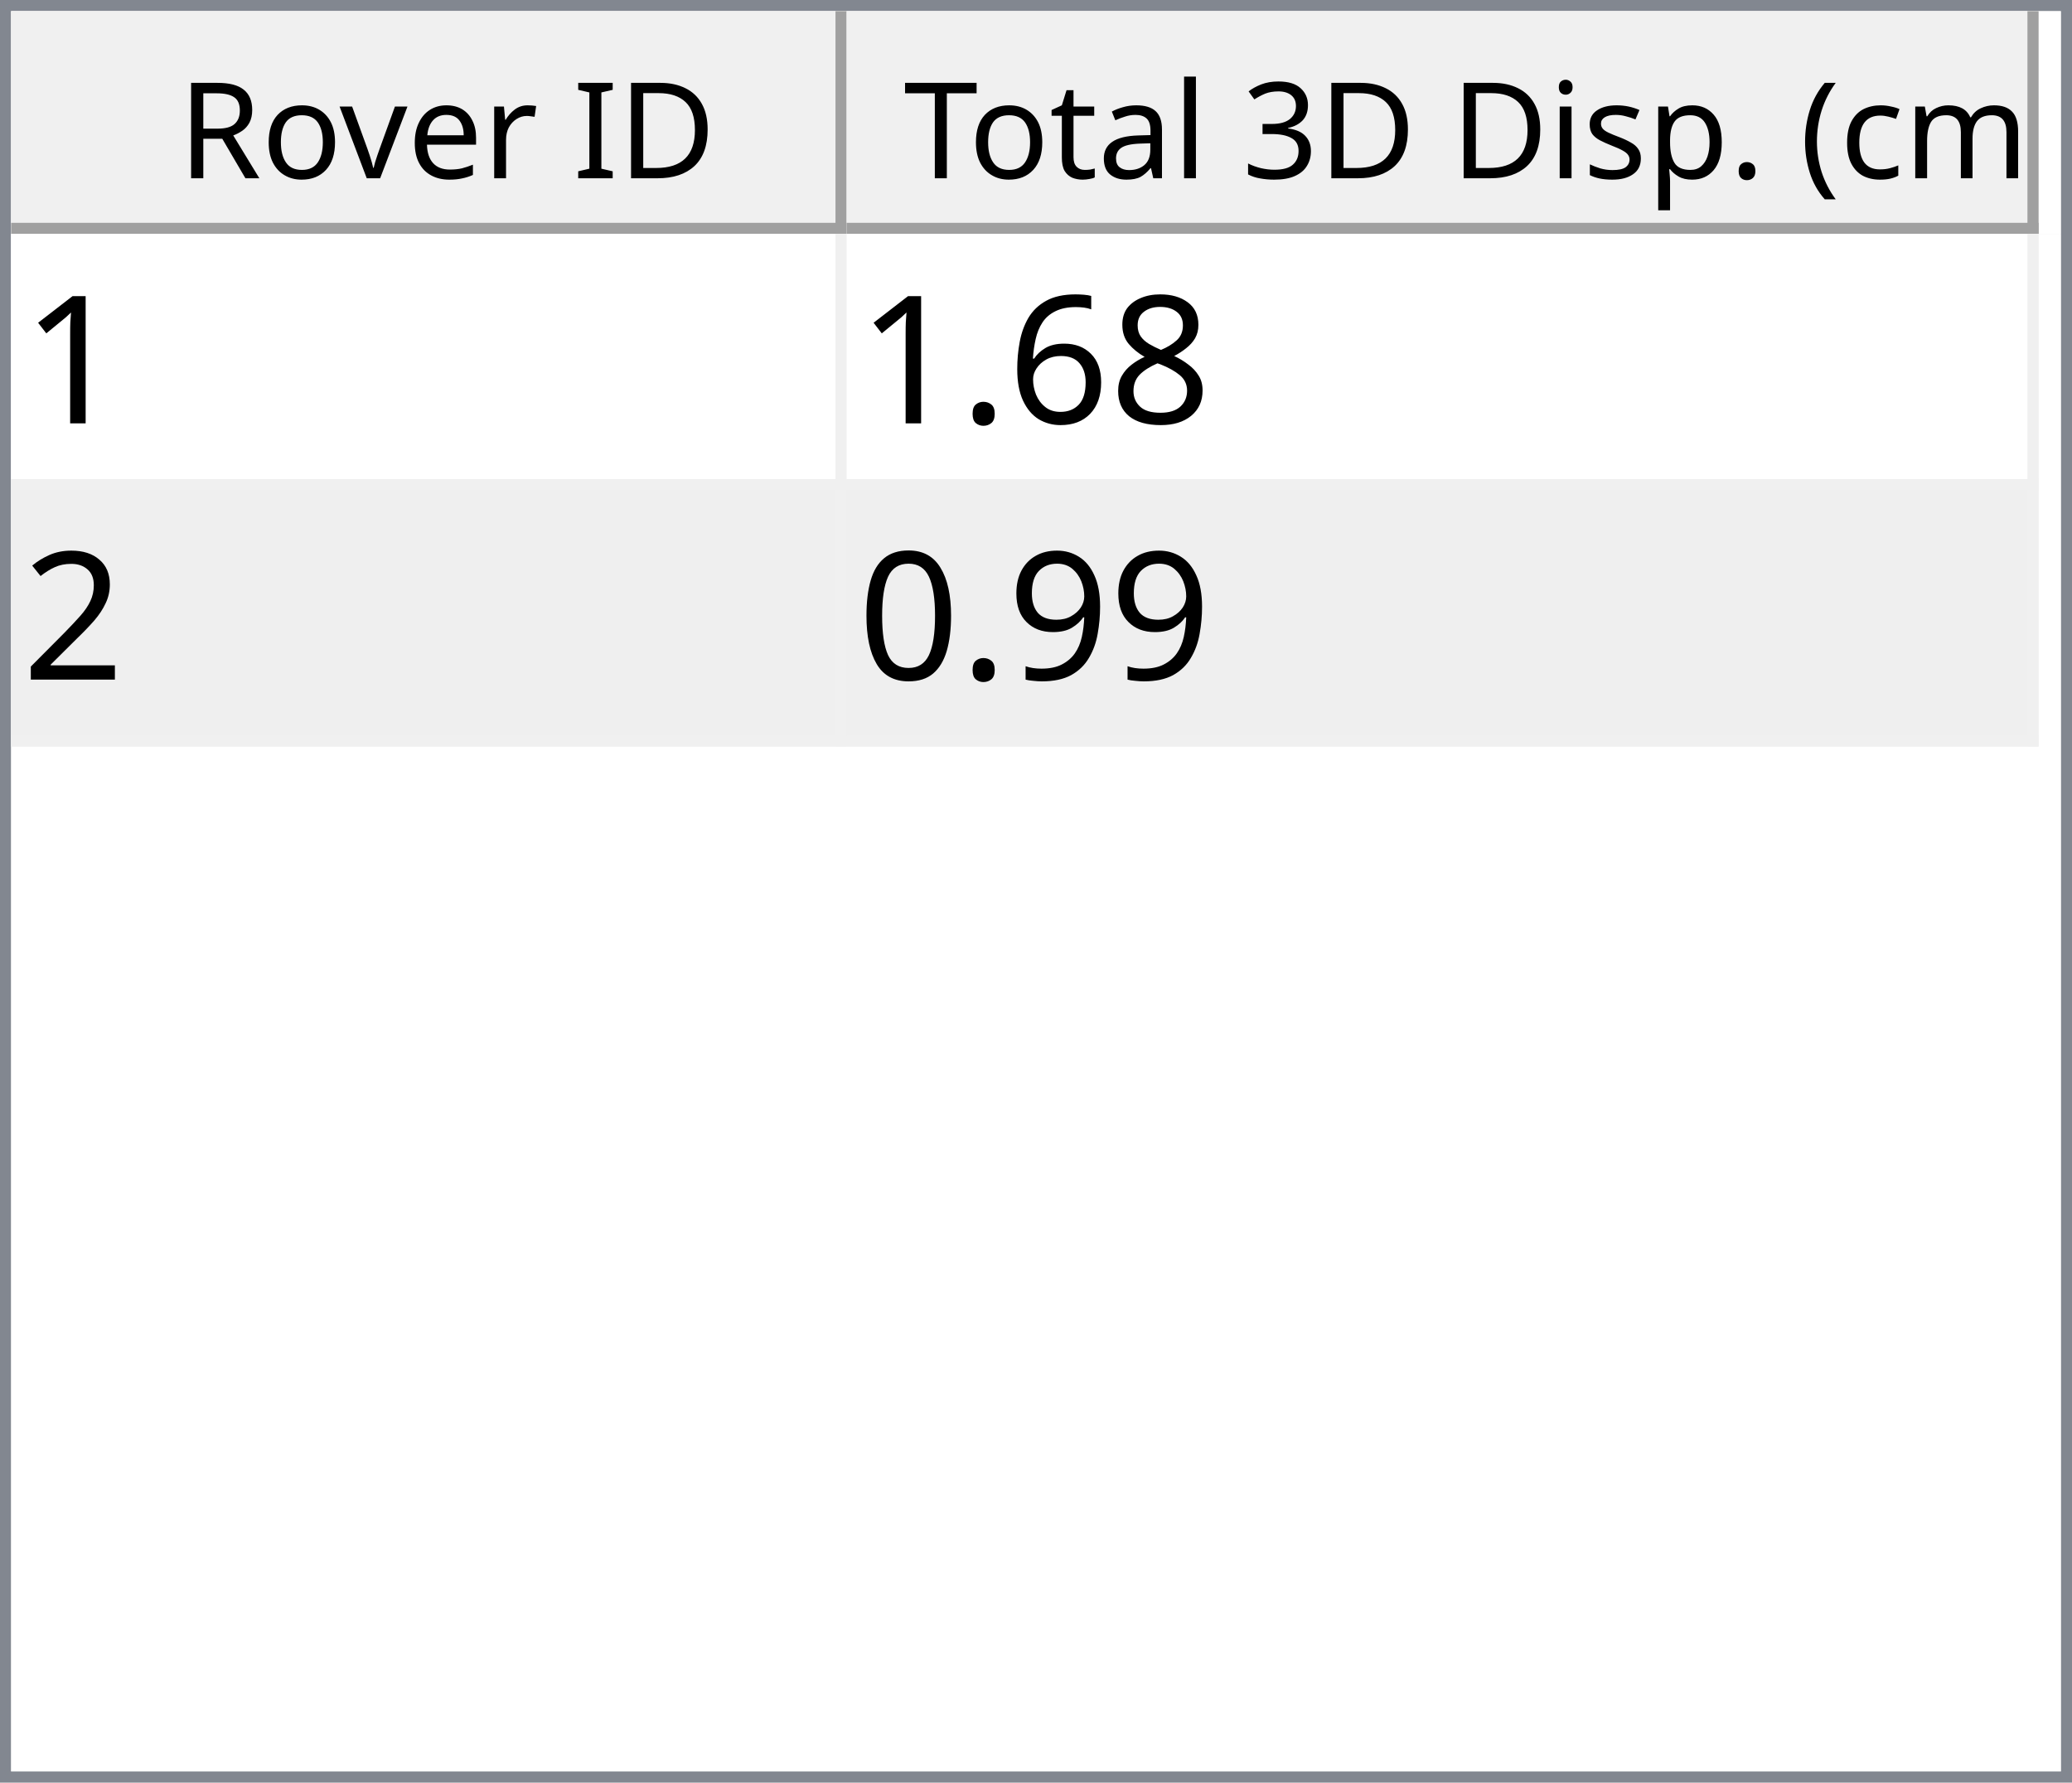
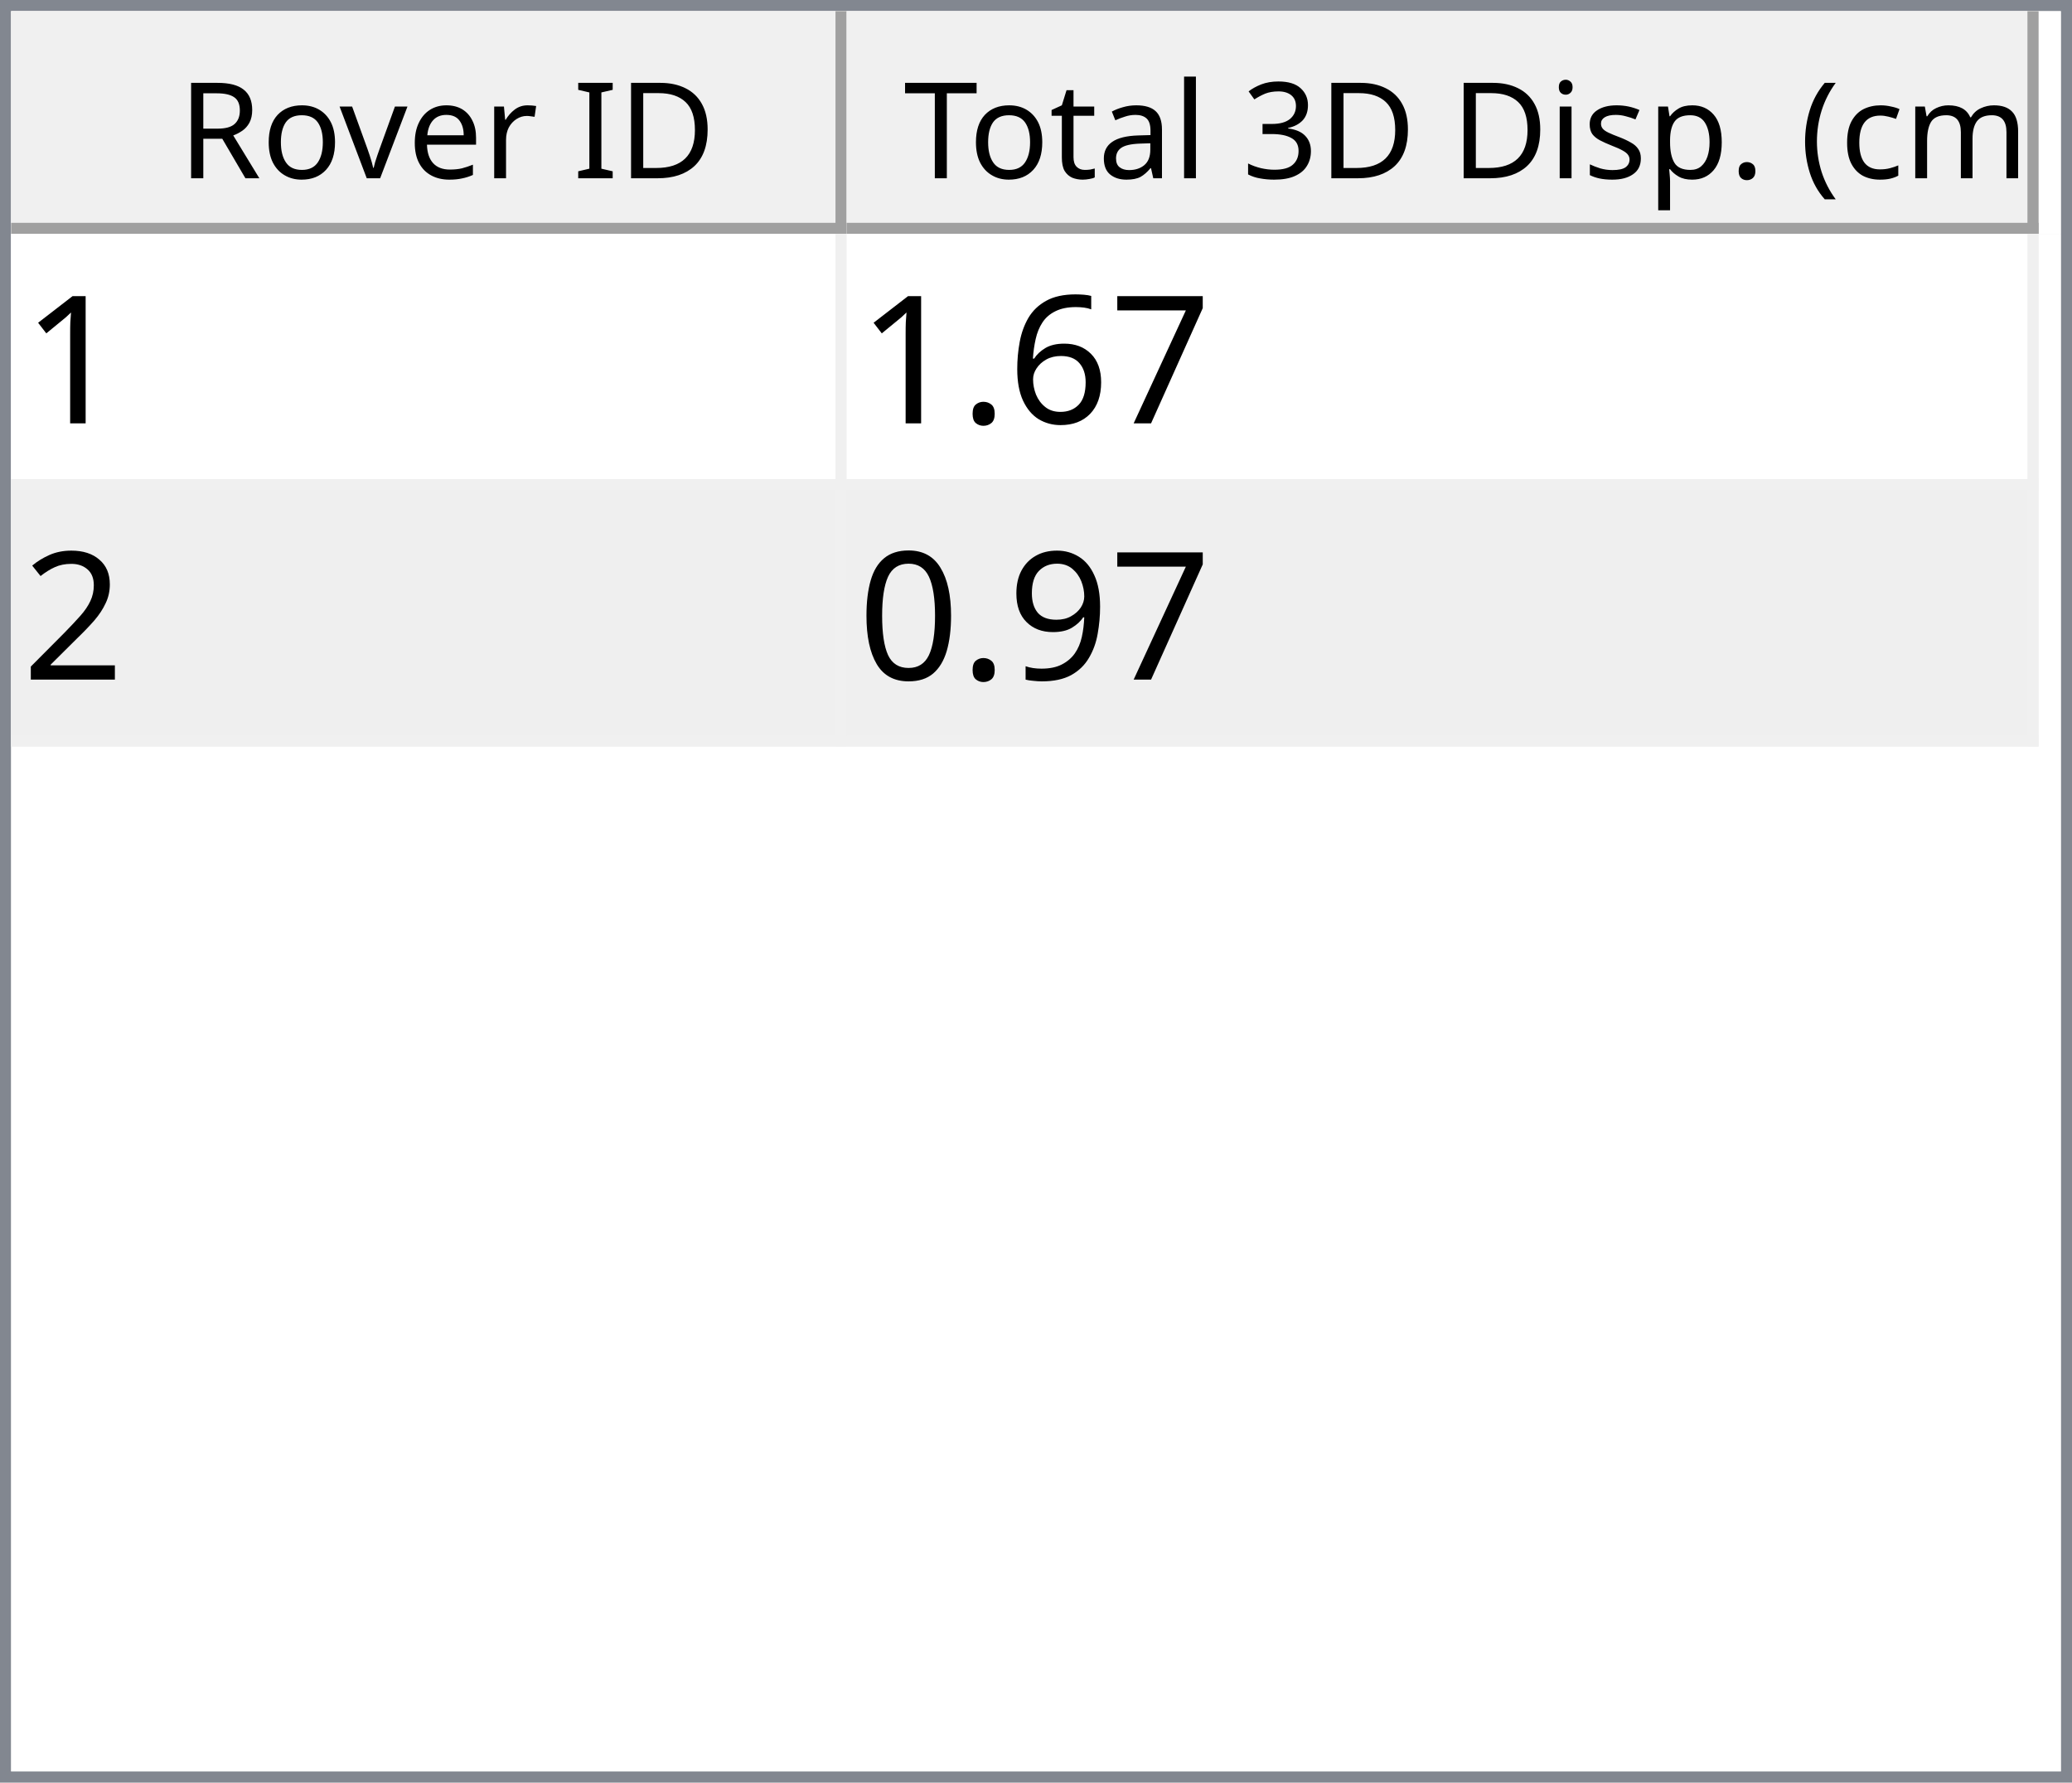
<svg xmlns="http://www.w3.org/2000/svg" style="fill-opacity:1; color-rendering:auto; color-interpolation:auto; text-rendering:auto; stroke:black; stroke-linecap:square; stroke-miterlimit:10; shape-rendering:auto; stroke-opacity:1; fill:black; stroke-dasharray:none; font-weight:normal; stroke-width:1; font-family:'Dialog'; font-style:normal; stroke-linejoin:miter; font-size:12px; stroke-dashoffset:0; image-rendering:auto;" width="186" height="160">
  <defs id="genericDefs" />
  <g>
    <defs id="defs1">
      <clipPath clipPathUnits="userSpaceOnUse" id="clipPath1">
        <path d="M0 0 L186 0 L186 160 L0 160 L0 0 Z" />
      </clipPath>
      <clipPath clipPathUnits="userSpaceOnUse" id="clipPath2">
        <path d="M0 0 L0 160 L186 160 L186 0 Z" />
      </clipPath>
      <clipPath clipPathUnits="userSpaceOnUse" id="clipPath3">
        <path d="M0 0 L0 20 L184 20 L184 0 Z" />
      </clipPath>
      <clipPath clipPathUnits="userSpaceOnUse" id="clipPath4">
        <path d="M0 0 L0 20 L75 20 L75 0 Z" />
      </clipPath>
      <clipPath clipPathUnits="userSpaceOnUse" id="clipPath5">
        <path d="M1 1 L1 19 L74 19 L74 1 Z" />
      </clipPath>
      <clipPath clipPathUnits="userSpaceOnUse" id="clipPath6">
        <path d="M0 0 L0 18 L73 18 L73 0 Z" />
      </clipPath>
      <clipPath clipPathUnits="userSpaceOnUse" id="clipPath7">
        <path d="M-0.5 -0.5 L-0.5 19.5 L74.5 19.5 L74.5 -0.5 Z" />
      </clipPath>
      <clipPath clipPathUnits="userSpaceOnUse" id="clipPath8">
        <path d="M0 0 L0 20 L107 20 L107 0 Z" />
      </clipPath>
      <clipPath clipPathUnits="userSpaceOnUse" id="clipPath9">
        <path d="M1 1 L1 19 L106 19 L106 1 Z" />
      </clipPath>
      <clipPath clipPathUnits="userSpaceOnUse" id="clipPath10">
        <path d="M0 0 L0 18 L105 18 L105 0 Z" />
      </clipPath>
      <clipPath clipPathUnits="userSpaceOnUse" id="clipPath11">
        <path d="M-0.5 -0.5 L-0.5 19.5 L106.5 19.5 L106.5 -0.5 Z" />
      </clipPath>
      <clipPath clipPathUnits="userSpaceOnUse" id="clipPath12">
        <path d="M0 0 L0 138 L184 138 L184 0 Z" />
      </clipPath>
      <clipPath clipPathUnits="userSpaceOnUse" id="clipPath13">
        <path d="M0 0 L0 46 L182 46 L182 0 Z" />
      </clipPath>
      <clipPath clipPathUnits="userSpaceOnUse" id="clipPath14">
        <path d="M-0.5 -0.5 L-0.5 45.5 L181.5 45.5 L181.5 -0.5 Z" />
      </clipPath>
      <clipPath clipPathUnits="userSpaceOnUse" id="clipPath15">
        <path d="M0 0 L0 22 L74 22 L74 0 Z" />
      </clipPath>
      <clipPath clipPathUnits="userSpaceOnUse" id="clipPath16">
        <path d="M0 0 L0 22 L106 22 L106 0 Z" />
      </clipPath>
      <font horiz-adv-x="64.551" id="font1">
        <font-face ascent="107.91" descent="25.098" units-per-em="100" style="font-style:normal; font-family:Segoe UI; font-weight:normal;" />
        <missing-glyph horiz-adv-x="64.551" d="M8.109 0 L8.109 68.266 L56.453 68.266 L56.453 0 L8.109 0 ZM15.328 7.234 L49.219 7.234 L49.219 61.031 L15.328 61.031 L15.328 7.234 Z" />
        <glyph unicode="D" horiz-adv-x="70.117" d="M9.188 0 L9.188 70.016 L28.516 70.016 Q65.531 70.016 65.531 35.891 Q65.531 19.672 55.25 9.836 Q44.969 0 27.734 0 L9.188 0 ZM17.391 62.594 L17.391 7.422 L27.828 7.422 Q41.609 7.422 49.273 14.797 Q56.938 22.172 56.938 35.688 Q56.938 62.594 28.328 62.594 L17.391 62.594 Z" />
        <glyph unicode="I" horiz-adv-x="26.611" d="M17.391 0 L9.188 0 L9.188 70.016 L17.391 70.016 L17.391 0 Z" />
        <glyph unicode=" " horiz-adv-x="27.393" d="" />
        <glyph unicode="r" horiz-adv-x="34.766" d="M34.188 41.891 Q32.078 43.5 28.125 43.5 Q23 43.5 19.555 38.672 Q16.109 33.844 16.109 25.484 L16.109 0 L8.109 0 L8.109 50 L16.109 50 L16.109 39.703 L16.312 39.703 Q18.016 44.969 21.531 47.922 Q25.047 50.875 29.391 50.875 Q32.516 50.875 34.188 50.203 L34.188 41.891 Z" />
        <glyph unicode="e" horiz-adv-x="52.295" d="M48.297 23 L12.984 23 Q13.188 14.656 17.484 10.109 Q21.781 5.562 29.297 5.562 Q37.75 5.562 44.828 11.141 L44.828 3.609 Q38.234 -1.172 27.391 -1.172 Q16.797 -1.172 10.742 5.641 Q4.688 12.453 4.688 24.812 Q4.688 36.469 11.305 43.82 Q17.922 51.172 27.734 51.172 Q37.547 51.172 42.922 44.828 Q48.297 38.484 48.297 27.203 L48.297 23 ZM40.094 29.781 Q40.047 36.719 36.75 40.578 Q33.453 44.438 27.594 44.438 Q21.922 44.438 17.969 40.383 Q14.016 36.328 13.094 29.781 L40.094 29.781 Z" />
        <glyph unicode="v" horiz-adv-x="47.9" d="M47.406 50 L27.484 0 L19.625 0 L0.688 50 L9.469 50 L22.172 13.672 Q23.578 9.672 23.922 6.688 L24.125 6.688 Q24.609 10.453 25.688 13.484 L38.969 50 L47.406 50 Z" />
        <glyph unicode="o" horiz-adv-x="58.594" d="M29 -1.172 Q17.922 -1.172 11.305 5.836 Q4.688 12.844 4.688 24.422 Q4.688 37.016 11.57 44.094 Q18.453 51.172 30.172 51.172 Q41.359 51.172 47.633 44.289 Q53.906 37.406 53.906 25.203 Q53.906 13.234 47.141 6.031 Q40.375 -1.172 29 -1.172 ZM29.594 44.438 Q21.875 44.438 17.383 39.188 Q12.891 33.938 12.891 24.703 Q12.891 15.828 17.43 10.695 Q21.969 5.562 29.594 5.562 Q37.359 5.562 41.531 10.594 Q45.703 15.625 45.703 24.906 Q45.703 34.281 41.531 39.359 Q37.359 44.438 29.594 44.438 Z" />
        <glyph unicode="R" horiz-adv-x="59.814" d="M59.375 0 L49.609 0 L37.891 19.625 Q36.281 22.359 34.766 24.289 Q33.25 26.219 31.664 27.438 Q30.078 28.656 28.25 29.219 Q26.422 29.781 24.125 29.781 L17.391 29.781 L17.391 0 L9.188 0 L9.188 70.016 L30.078 70.016 Q34.672 70.016 38.555 68.867 Q42.438 67.719 45.289 65.375 Q48.141 63.031 49.758 59.547 Q51.375 56.062 51.375 51.375 Q51.375 47.703 50.273 44.656 Q49.172 41.609 47.148 39.211 Q45.125 36.812 42.266 35.133 Q39.406 33.453 35.844 32.516 L35.844 32.328 Q37.594 31.547 38.891 30.547 Q40.188 29.547 41.359 28.18 Q42.531 26.812 43.68 25.078 Q44.828 23.344 46.234 21.047 L59.375 0 ZM17.391 62.594 L17.391 37.203 L28.516 37.203 Q31.594 37.203 34.203 38.133 Q36.812 39.062 38.719 40.797 Q40.625 42.531 41.703 45.047 Q42.781 47.562 42.781 50.688 Q42.781 56.297 39.141 59.445 Q35.5 62.594 28.609 62.594 L17.391 62.594 Z" />
        <glyph unicode=")" horiz-adv-x="30.176" d="M8.297 -15.922 L1.172 -15.922 Q16.406 2.344 16.406 26.812 Q16.406 51.469 1.078 70.016 L8.297 70.016 Q23.531 52.156 23.531 26.703 Q23.531 1.375 8.297 -15.922 Z" />
        <glyph unicode="m" horiz-adv-x="86.133" d="M79.109 0 L71.094 0 L71.094 28.719 Q71.094 37.016 68.531 40.727 Q65.969 44.438 59.906 44.438 Q54.781 44.438 51.195 39.75 Q47.609 35.062 47.609 28.516 L47.609 0 L39.594 0 L39.594 29.688 Q39.594 44.438 28.219 44.438 Q22.953 44.438 19.531 40.016 Q16.109 35.594 16.109 28.516 L16.109 0 L8.109 0 L8.109 50 L16.109 50 L16.109 42.094 L16.312 42.094 Q21.625 51.172 31.844 51.172 Q36.969 51.172 40.773 48.312 Q44.578 45.453 46 40.828 Q51.562 51.172 62.594 51.172 Q79.109 51.172 79.109 30.812 L79.109 0 Z" />
        <glyph unicode="c" horiz-adv-x="46.191" d="M42.188 2.297 Q36.422 -1.172 28.516 -1.172 Q17.828 -1.172 11.258 5.789 Q4.688 12.75 4.688 23.828 Q4.688 36.188 11.766 43.68 Q18.844 51.172 30.672 51.172 Q37.25 51.172 42.281 48.734 L42.281 40.531 Q36.719 44.438 30.375 44.438 Q22.703 44.438 17.797 38.945 Q12.891 33.453 12.891 24.516 Q12.891 15.719 17.508 10.641 Q22.125 5.562 29.891 5.562 Q36.422 5.562 42.188 9.906 L42.188 2.297 Z" />
        <glyph unicode="(" horiz-adv-x="30.176" d="M29.109 -15.922 L21.969 -15.922 Q6.844 1.375 6.844 26.703 Q6.844 52.156 21.969 70.016 L29.203 70.016 Q13.875 51.469 13.875 26.812 Q13.875 2.344 29.109 -15.922 Z" />
        <glyph unicode="." horiz-adv-x="21.68" d="M10.891 -1.078 Q8.641 -1.078 7.055 0.539 Q5.469 2.156 5.469 4.391 Q5.469 6.641 7.055 8.273 Q8.641 9.906 10.891 9.906 Q13.188 9.906 14.797 8.273 Q16.406 6.641 16.406 4.391 Q16.406 2.156 14.797 0.539 Q13.188 -1.078 10.891 -1.078 Z" />
        <glyph unicode="p" horiz-adv-x="58.789" d="M16.312 7.234 L16.109 7.234 L16.109 -23 L8.109 -23 L8.109 50 L16.109 50 L16.109 41.219 L16.312 41.219 Q22.219 51.172 33.594 51.172 Q43.266 51.172 48.688 44.461 Q54.109 37.75 54.109 26.469 Q54.109 13.922 48 6.375 Q41.891 -1.172 31.297 -1.172 Q21.578 -1.172 16.312 7.234 ZM16.109 27.391 L16.109 20.406 Q16.109 14.203 20.141 9.883 Q24.172 5.562 30.375 5.562 Q37.641 5.562 41.773 11.133 Q45.906 16.703 45.906 26.609 Q45.906 34.969 42.047 39.703 Q38.188 44.438 31.594 44.438 Q24.609 44.438 20.359 39.578 Q16.109 34.719 16.109 27.391 Z" />
        <glyph unicode="s" horiz-adv-x="42.432" d="M5.078 1.812 L5.078 10.406 Q11.625 5.562 19.484 5.562 Q30.031 5.562 30.031 12.594 Q30.031 14.594 29.125 15.992 Q28.219 17.391 26.68 18.461 Q25.141 19.531 23.07 20.383 Q21 21.234 18.609 22.172 Q15.281 23.484 12.766 24.828 Q10.25 26.172 8.57 27.859 Q6.891 29.547 6.031 31.695 Q5.172 33.844 5.172 36.719 Q5.172 40.234 6.789 42.945 Q8.406 45.656 11.086 47.484 Q13.766 49.312 17.211 50.242 Q20.656 51.172 24.312 51.172 Q30.812 51.172 35.938 48.922 L35.938 40.828 Q30.422 44.438 23.25 44.438 Q21 44.438 19.195 43.922 Q17.391 43.406 16.094 42.477 Q14.797 41.547 14.086 40.258 Q13.375 38.969 13.375 37.406 Q13.375 35.453 14.086 34.133 Q14.797 32.812 16.164 31.789 Q17.531 30.766 19.484 29.938 Q21.438 29.109 23.922 28.125 Q27.25 26.859 29.883 25.516 Q32.516 24.172 34.375 22.484 Q36.234 20.797 37.234 18.602 Q38.234 16.406 38.234 13.375 Q38.234 9.672 36.602 6.938 Q34.969 4.203 32.234 2.398 Q29.5 0.594 25.93 -0.289 Q22.359 -1.172 18.453 -1.172 Q10.75 -1.172 5.078 1.812 Z" />
        <glyph unicode="i" horiz-adv-x="24.219" d="M12.203 62.703 Q10.062 62.703 8.547 64.164 Q7.031 65.625 7.031 67.875 Q7.031 70.125 8.547 71.609 Q10.062 73.094 12.203 73.094 Q14.406 73.094 15.945 71.609 Q17.484 70.125 17.484 67.875 Q17.484 65.719 15.945 64.211 Q14.406 62.703 12.203 62.703 ZM16.109 0 L8.109 0 L8.109 50 L16.109 50 L16.109 0 Z" />
        <glyph unicode="3" horiz-adv-x="53.906" d="M46.531 19.828 Q46.531 15.094 44.75 11.211 Q42.969 7.328 39.719 4.57 Q36.469 1.812 31.93 0.297 Q27.391 -1.219 21.922 -1.219 Q11.922 -1.219 6 2.594 L6 11.188 Q13.094 5.609 22.219 5.609 Q25.875 5.609 28.828 6.539 Q31.781 7.469 33.906 9.227 Q36.031 10.984 37.18 13.477 Q38.328 15.969 38.328 19.094 Q38.328 32.812 18.797 32.812 L12.984 32.812 L12.984 39.594 L18.5 39.594 Q35.797 39.594 35.797 52.484 Q35.797 64.406 22.609 64.406 Q15.188 64.406 8.688 59.422 L8.688 67.188 Q15.375 71.188 24.609 71.188 Q29 71.188 32.57 69.969 Q36.141 68.75 38.68 66.555 Q41.219 64.359 42.609 61.281 Q44 58.203 44 54.5 Q44 40.672 30.031 36.719 L30.031 36.531 Q33.594 36.141 36.625 34.797 Q39.656 33.453 41.852 31.305 Q44.047 29.156 45.289 26.25 Q46.531 23.344 46.531 19.828 Z" />
        <glyph unicode="l" horiz-adv-x="24.219" d="M16.109 0 L8.109 0 L8.109 74.031 L16.109 74.031 L16.109 0 Z" />
        <glyph unicode="a" horiz-adv-x="50.879" d="M43.891 0 L35.891 0 L35.891 7.812 L35.688 7.812 Q30.469 -1.172 20.312 -1.172 Q12.844 -1.172 8.617 2.781 Q4.391 6.734 4.391 13.281 Q4.391 27.297 20.906 29.594 L35.891 31.688 Q35.891 44.438 25.594 44.438 Q16.547 44.438 9.281 38.281 L9.281 46.484 Q16.656 51.172 26.266 51.172 Q43.891 51.172 43.891 32.516 L43.891 0 ZM35.891 25.297 L23.828 23.641 Q18.266 22.859 15.43 20.875 Q12.594 18.891 12.594 13.875 Q12.594 10.203 15.211 7.883 Q17.828 5.562 22.172 5.562 Q28.125 5.562 32.008 9.742 Q35.891 13.922 35.891 20.312 L35.891 25.297 Z" />
        <glyph unicode="t" horiz-adv-x="33.887" d="M31.297 0.484 Q28.469 -1.078 23.828 -1.078 Q10.688 -1.078 10.688 13.578 L10.688 43.172 L2.094 43.172 L2.094 50 L10.688 50 L10.688 62.203 L18.703 64.797 L18.703 50 L31.297 50 L31.297 43.172 L18.703 43.172 L18.703 14.984 Q18.703 9.969 20.414 7.82 Q22.125 5.672 26.078 5.672 Q29.109 5.672 31.297 7.328 L31.297 0.484 Z" />
        <glyph unicode="T" horiz-adv-x="52.393" d="M50.594 62.594 L30.375 62.594 L30.375 0 L22.172 0 L22.172 62.594 L2 62.594 L2 70.016 L50.594 70.016 L50.594 62.594 Z" />
      </font>
      <font horiz-adv-x="75.0" id="font2">
        <font-face ascent="100.537" descent="21.973" units-per-em="100" style="font-style:normal; font-family:sans-serif; font-weight:normal;" />
        <missing-glyph horiz-adv-x="75.0" d="M12.5 0 L12.5 62.5 L62.5 62.5 L62.5 0 L12.5 0 ZM14.062 1.562 L60.938 1.562 L60.938 60.938 L14.062 60.938 L14.062 1.562 Z" />
        <glyph unicode="1" horiz-adv-x="55.615" d="M37.25 0 L28.469 0 L28.469 56 Q25.297 52.984 20.141 49.953 Q14.984 46.922 10.891 45.406 L10.891 53.906 Q18.266 57.375 23.781 62.305 Q29.297 67.234 31.594 71.875 L37.25 71.875 L37.25 0 Z" />
-         <glyph unicode="8" horiz-adv-x="55.615" d="M17.672 38.812 Q12.203 40.828 9.57 44.539 Q6.938 48.25 6.938 53.422 Q6.938 61.234 12.555 66.555 Q18.172 71.875 27.484 71.875 Q36.859 71.875 42.578 66.43 Q48.297 60.984 48.297 53.172 Q48.297 48.188 45.68 44.508 Q43.062 40.828 37.75 38.812 Q44.344 36.672 47.781 31.883 Q51.219 27.094 51.219 20.453 Q51.219 11.281 44.727 5.031 Q38.234 -1.219 27.641 -1.219 Q17.047 -1.219 10.547 5.055 Q4.047 11.328 4.047 20.703 Q4.047 27.688 7.594 32.398 Q11.141 37.109 17.672 38.812 ZM15.922 53.719 Q15.922 48.641 19.195 45.414 Q22.469 42.188 27.688 42.188 Q32.766 42.188 36.016 45.383 Q39.266 48.578 39.266 53.219 Q39.266 58.062 35.914 61.359 Q32.562 64.656 27.594 64.656 Q22.562 64.656 19.242 61.43 Q15.922 58.203 15.922 53.719 ZM13.094 20.656 Q13.094 16.891 14.875 13.375 Q16.656 9.859 20.172 7.93 Q23.688 6 27.734 6 Q34.031 6 38.133 10.055 Q42.234 14.109 42.234 20.359 Q42.234 26.703 38.016 30.859 Q33.797 35.016 27.438 35.016 Q21.234 35.016 17.164 30.914 Q13.094 26.812 13.094 20.656 Z" />
+         <glyph unicode="7" horiz-adv-x="55.615" d="M4.734 62.203 L4.734 70.656 L51.078 70.656 L51.078 63.812 Q44.234 56.547 37.523 44.484 Q30.812 32.422 27.156 19.672 Q24.516 10.688 23.781 0 L14.75 0 Q14.891 8.453 18.062 20.414 Q21.234 32.375 27.172 43.484 Q33.109 54.594 39.797 62.203 L4.734 62.203 Z" />
        <glyph unicode="6" horiz-adv-x="55.615" d="M49.75 54.047 L41.016 53.375 Q39.844 58.547 37.703 60.891 Q34.125 64.656 28.906 64.656 Q24.703 64.656 21.531 62.312 Q17.391 59.281 14.992 53.469 Q12.594 47.656 12.5 36.922 Q15.672 41.75 20.266 44.094 Q24.859 46.438 29.891 46.438 Q38.672 46.438 44.852 39.969 Q51.031 33.5 51.031 23.25 Q51.031 16.5 48.125 10.719 Q45.219 4.938 40.141 1.859 Q35.062 -1.219 28.609 -1.219 Q17.625 -1.219 10.695 6.859 Q3.766 14.938 3.766 33.5 Q3.766 54.25 11.422 63.672 Q18.109 71.875 29.438 71.875 Q37.891 71.875 43.289 67.141 Q48.688 62.406 49.75 54.047 ZM13.875 23.188 Q13.875 18.656 15.797 14.508 Q17.719 10.359 21.188 8.18 Q24.656 6 28.469 6 Q34.031 6 38.039 10.492 Q42.047 14.984 42.047 22.703 Q42.047 30.125 38.086 34.398 Q34.125 38.672 28.125 38.672 Q22.172 38.672 18.023 34.398 Q13.875 30.125 13.875 23.188 Z" />
        <glyph unicode="." horiz-adv-x="27.783" d="M9.078 0 L9.078 10.016 L19.094 10.016 L19.094 0 L9.078 0 Z" />
        <glyph unicode="2" horiz-adv-x="55.615" d="M50.344 8.453 L50.344 0 L3.031 0 Q2.938 3.172 4.047 6.109 Q5.859 10.938 9.836 15.625 Q13.812 20.312 21.344 26.469 Q33.016 36.031 37.117 41.625 Q41.219 47.219 41.219 52.203 Q41.219 57.422 37.477 61.008 Q33.734 64.594 27.734 64.594 Q21.391 64.594 17.578 60.789 Q13.766 56.984 13.719 50.25 L4.688 51.172 Q5.609 61.281 11.664 66.578 Q17.719 71.875 27.938 71.875 Q38.234 71.875 44.242 66.164 Q50.25 60.453 50.25 52 Q50.25 47.703 48.492 43.555 Q46.734 39.406 42.656 34.812 Q38.578 30.219 29.109 22.219 Q21.188 15.578 18.945 13.211 Q16.703 10.844 15.234 8.453 L50.344 8.453 Z" />
        <glyph unicode="9" horiz-adv-x="55.615" d="M5.469 16.547 L13.922 17.328 Q14.984 11.375 18.016 8.688 Q21.047 6 25.781 6 Q29.828 6 32.883 7.859 Q35.938 9.719 37.891 12.82 Q39.844 15.922 41.164 21.195 Q42.484 26.469 42.484 31.938 Q42.484 32.516 42.438 33.688 Q39.797 29.5 35.234 26.883 Q30.672 24.266 25.344 24.266 Q16.453 24.266 10.305 30.711 Q4.156 37.156 4.156 47.703 Q4.156 58.594 10.578 65.234 Q17 71.875 26.656 71.875 Q33.641 71.875 39.43 68.117 Q45.219 64.359 48.219 57.398 Q51.219 50.438 51.219 37.25 Q51.219 23.531 48.242 15.406 Q45.266 7.281 39.383 3.031 Q33.5 -1.219 25.594 -1.219 Q17.188 -1.219 11.867 3.445 Q6.547 8.109 5.469 16.547 ZM41.453 48.141 Q41.453 55.719 37.43 60.156 Q33.406 64.594 27.734 64.594 Q21.875 64.594 17.531 59.812 Q13.188 55.031 13.188 47.406 Q13.188 40.578 17.312 36.305 Q21.438 32.031 27.484 32.031 Q33.594 32.031 37.523 36.305 Q41.453 40.578 41.453 48.141 Z" />
        <glyph unicode="0" horiz-adv-x="55.615" d="M4.156 35.297 Q4.156 48 6.766 55.742 Q9.375 63.484 14.523 67.68 Q19.672 71.875 27.484 71.875 Q33.25 71.875 37.594 69.555 Q41.938 67.234 44.773 62.867 Q47.609 58.5 49.219 52.227 Q50.828 45.953 50.828 35.297 Q50.828 22.703 48.242 14.969 Q45.656 7.234 40.508 3.008 Q35.359 -1.219 27.484 -1.219 Q17.141 -1.219 11.234 6.203 Q4.156 15.141 4.156 35.297 ZM13.188 35.297 Q13.188 17.672 17.312 11.836 Q21.438 6 27.484 6 Q33.547 6 37.672 11.859 Q41.797 17.719 41.797 35.297 Q41.797 52.984 37.672 58.789 Q33.547 64.594 27.391 64.594 Q21.344 64.594 17.719 59.469 Q13.188 52.938 13.188 35.297 Z" />
      </font>
    </defs>
    <g style="fill:white; stroke:white;">
      <rect x="0" y="0" width="186" style="clip-path:url(#clipPath1); stroke:none;" height="160" />
    </g>
    <g style="fill:white; text-rendering:optimizeSpeed; color-rendering:optimizeSpeed; image-rendering:optimizeSpeed; shape-rendering:crispEdges; stroke:white; color-interpolation:sRGB;">
      <rect x="0" width="186" height="160" y="0" style="stroke:none;" />
      <path style="stroke:none;" d="M0 160 L186 160 L186 0 L0 0 Z" />
    </g>
    <g style="fill:rgb(240,240,240); font-family:'Segoe UI'; stroke:rgb(240,240,240);">
      <rect x="0" y="0" width="186" style="clip-path:url(#clipPath2); stroke:none;" height="160" />
    </g>
    <g style="fill:rgb(130,135,144); font-family:'Segoe UI'; stroke:rgb(130,135,144);">
      <path d="M0 0 L186 0 L186 160 L0 160 L0 0 ZM1 1 L185 1 L185 159 L1 159 L1 1 Z" style="fill-rule:evenodd; clip-path:url(#clipPath2); stroke:none;" />
    </g>
    <g style="fill:white; font-family:'Segoe UI'; stroke:white;" transform="translate(1,1)">
      <rect x="0" y="0" width="184" style="clip-path:url(#clipPath3); stroke:none;" height="20" />
    </g>
    <g style="fill:rgb(240,240,240); font-family:'Segoe UI'; stroke:rgb(240,240,240);" transform="translate(1,1)">
      <rect x="0" y="0" width="75" style="clip-path:url(#clipPath4); stroke:none;" height="20" />
    </g>
    <g style="font-family:'Segoe UI';" transform="translate(2,2)">
      <text x="14" xml:space="preserve" y="14" style="clip-path:url(#clipPath6); stroke:none;">Rover ID</text>
    </g>
    <g style="fill:rgb(160,160,160); font-family:'Segoe UI'; stroke:rgb(160,160,160); stroke-linejoin:bevel;" transform="translate(1.5,1.5)">
      <line x1="74" x2="74" y1="0" style="fill:none; clip-path:url(#clipPath7);" y2="19" />
    </g>
    <g style="fill:rgb(160,160,160); font-family:'Segoe UI'; stroke:rgb(160,160,160); stroke-linejoin:bevel;" transform="matrix(1,0,0,1,1,1) translate(0.5,0.5)">
      <line x1="0" x2="74" y1="19" style="fill:none; clip-path:url(#clipPath7);" y2="19" />
    </g>
    <g style="fill:rgb(240,240,240); font-family:'Segoe UI'; stroke:rgb(240,240,240);" transform="translate(76,1)">
      <rect x="0" y="0" width="107" style="clip-path:url(#clipPath8); stroke:none;" height="20" />
    </g>
    <g style="font-family:'Segoe UI';" transform="translate(77,2)">
      <text x="1" xml:space="preserve" y="14" style="clip-path:url(#clipPath10); stroke:none;"> Total 3D Disp. (cm)</text>
    </g>
    <g style="fill:rgb(160,160,160); font-family:'Segoe UI'; stroke:rgb(160,160,160); stroke-linejoin:bevel;" transform="translate(76.5,1.5)">
      <line x1="106" x2="106" y1="0" style="fill:none; clip-path:url(#clipPath11);" y2="19" />
    </g>
    <g style="fill:rgb(160,160,160); font-family:'Segoe UI'; stroke:rgb(160,160,160); stroke-linejoin:bevel;" transform="matrix(1,0,0,1,76,1) translate(0.5,0.5)">
      <line x1="0" x2="106" y1="19" style="fill:none; clip-path:url(#clipPath11);" y2="19" />
    </g>
    <g style="fill:white; font-family:'Segoe UI'; stroke:white;" transform="translate(1,21)">
      <rect x="0" y="0" width="184" style="clip-path:url(#clipPath12); stroke:none;" height="138" />
    </g>
    <g style="fill:rgb(240,240,240); font-size:16px; font-family:sans-serif; stroke:rgb(240,240,240);" transform="translate(1,21)">
      <rect x="0" y="0" width="182" style="clip-path:url(#clipPath13); stroke:none;" height="46" />
      <line transform="translate(0.5,0.5)" x1="0" x2="181" y1="22" style="clip-path:url(#clipPath14); fill:none; stroke-linejoin:bevel;" y2="22" />
    </g>
    <g transform="matrix(1,0,0,1,1,21) translate(0.5,0.5)" style="fill:rgb(240,240,240); font-size:16px; font-family:sans-serif; stroke:rgb(240,240,240); stroke-linejoin:bevel;">
      <line x1="0" x2="181" y1="45" style="fill:none; clip-path:url(#clipPath14);" y2="45" />
    </g>
    <g transform="matrix(1,0,0,1,1,21) translate(0.5,0.5)" style="fill:rgb(240,240,240); font-size:16px; font-family:sans-serif; stroke:rgb(240,240,240); stroke-linejoin:bevel;">
      <line x1="74" x2="74" y1="0" style="fill:none; clip-path:url(#clipPath14);" y2="45" />
    </g>
    <g transform="matrix(1,0,0,1,1,21) translate(0.5,0.5)" style="fill:rgb(240,240,240); font-size:16px; font-family:sans-serif; stroke:rgb(240,240,240); stroke-linejoin:bevel;">
      <line x1="181" x2="181" y1="0" style="fill:none; clip-path:url(#clipPath14);" y2="45" />
    </g>
    <g style="fill:white; font-size:16px; font-family:sans-serif; stroke:white;" transform="matrix(1,0,0,1,1,21)">
      <rect x="0" y="0" width="74" style="clip-path:url(#clipPath15); stroke:none;" height="22" />
      <text x="1" y="17" style="fill:black; clip-path:url(#clipPath15); stroke:none;" xml:space="preserve">1</text>
    </g>
    <g style="fill:white; font-size:16px; font-family:sans-serif; stroke:white;" transform="matrix(1,0,0,1,1,21) translate(75,0)">
      <rect x="0" y="0" width="106" style="clip-path:url(#clipPath16); stroke:none;" height="22" />
-       <text x="1" y="17" style="fill:black; clip-path:url(#clipPath16); stroke:none;" xml:space="preserve">1.68</text>
+       <text x="1" y="17" style="fill:black; clip-path:url(#clipPath16); stroke:none;" xml:space="preserve">1.67</text>
    </g>
    <g style="fill:rgb(239,239,239); font-size:16px; font-family:sans-serif; stroke:rgb(239,239,239);" transform="matrix(1,0,0,1,1,21) translate(0,23)">
      <rect x="0" y="0" width="74" style="clip-path:url(#clipPath15); stroke:none;" height="22" />
      <text x="1" y="17" style="fill:black; clip-path:url(#clipPath15); stroke:none;" xml:space="preserve">2</text>
    </g>
    <g style="fill:rgb(239,239,239); font-size:16px; font-family:sans-serif; stroke:rgb(239,239,239);" transform="matrix(1,0,0,1,1,21) translate(75,23)">
      <rect x="0" y="0" width="106" style="clip-path:url(#clipPath16); stroke:none;" height="22" />
-       <text x="1" y="17" style="fill:black; clip-path:url(#clipPath16); stroke:none;" xml:space="preserve">0.99</text>
+       <text x="1" y="17" style="fill:black; clip-path:url(#clipPath16); stroke:none;" xml:space="preserve">0.97</text>
    </g>
  </g>
</svg>
